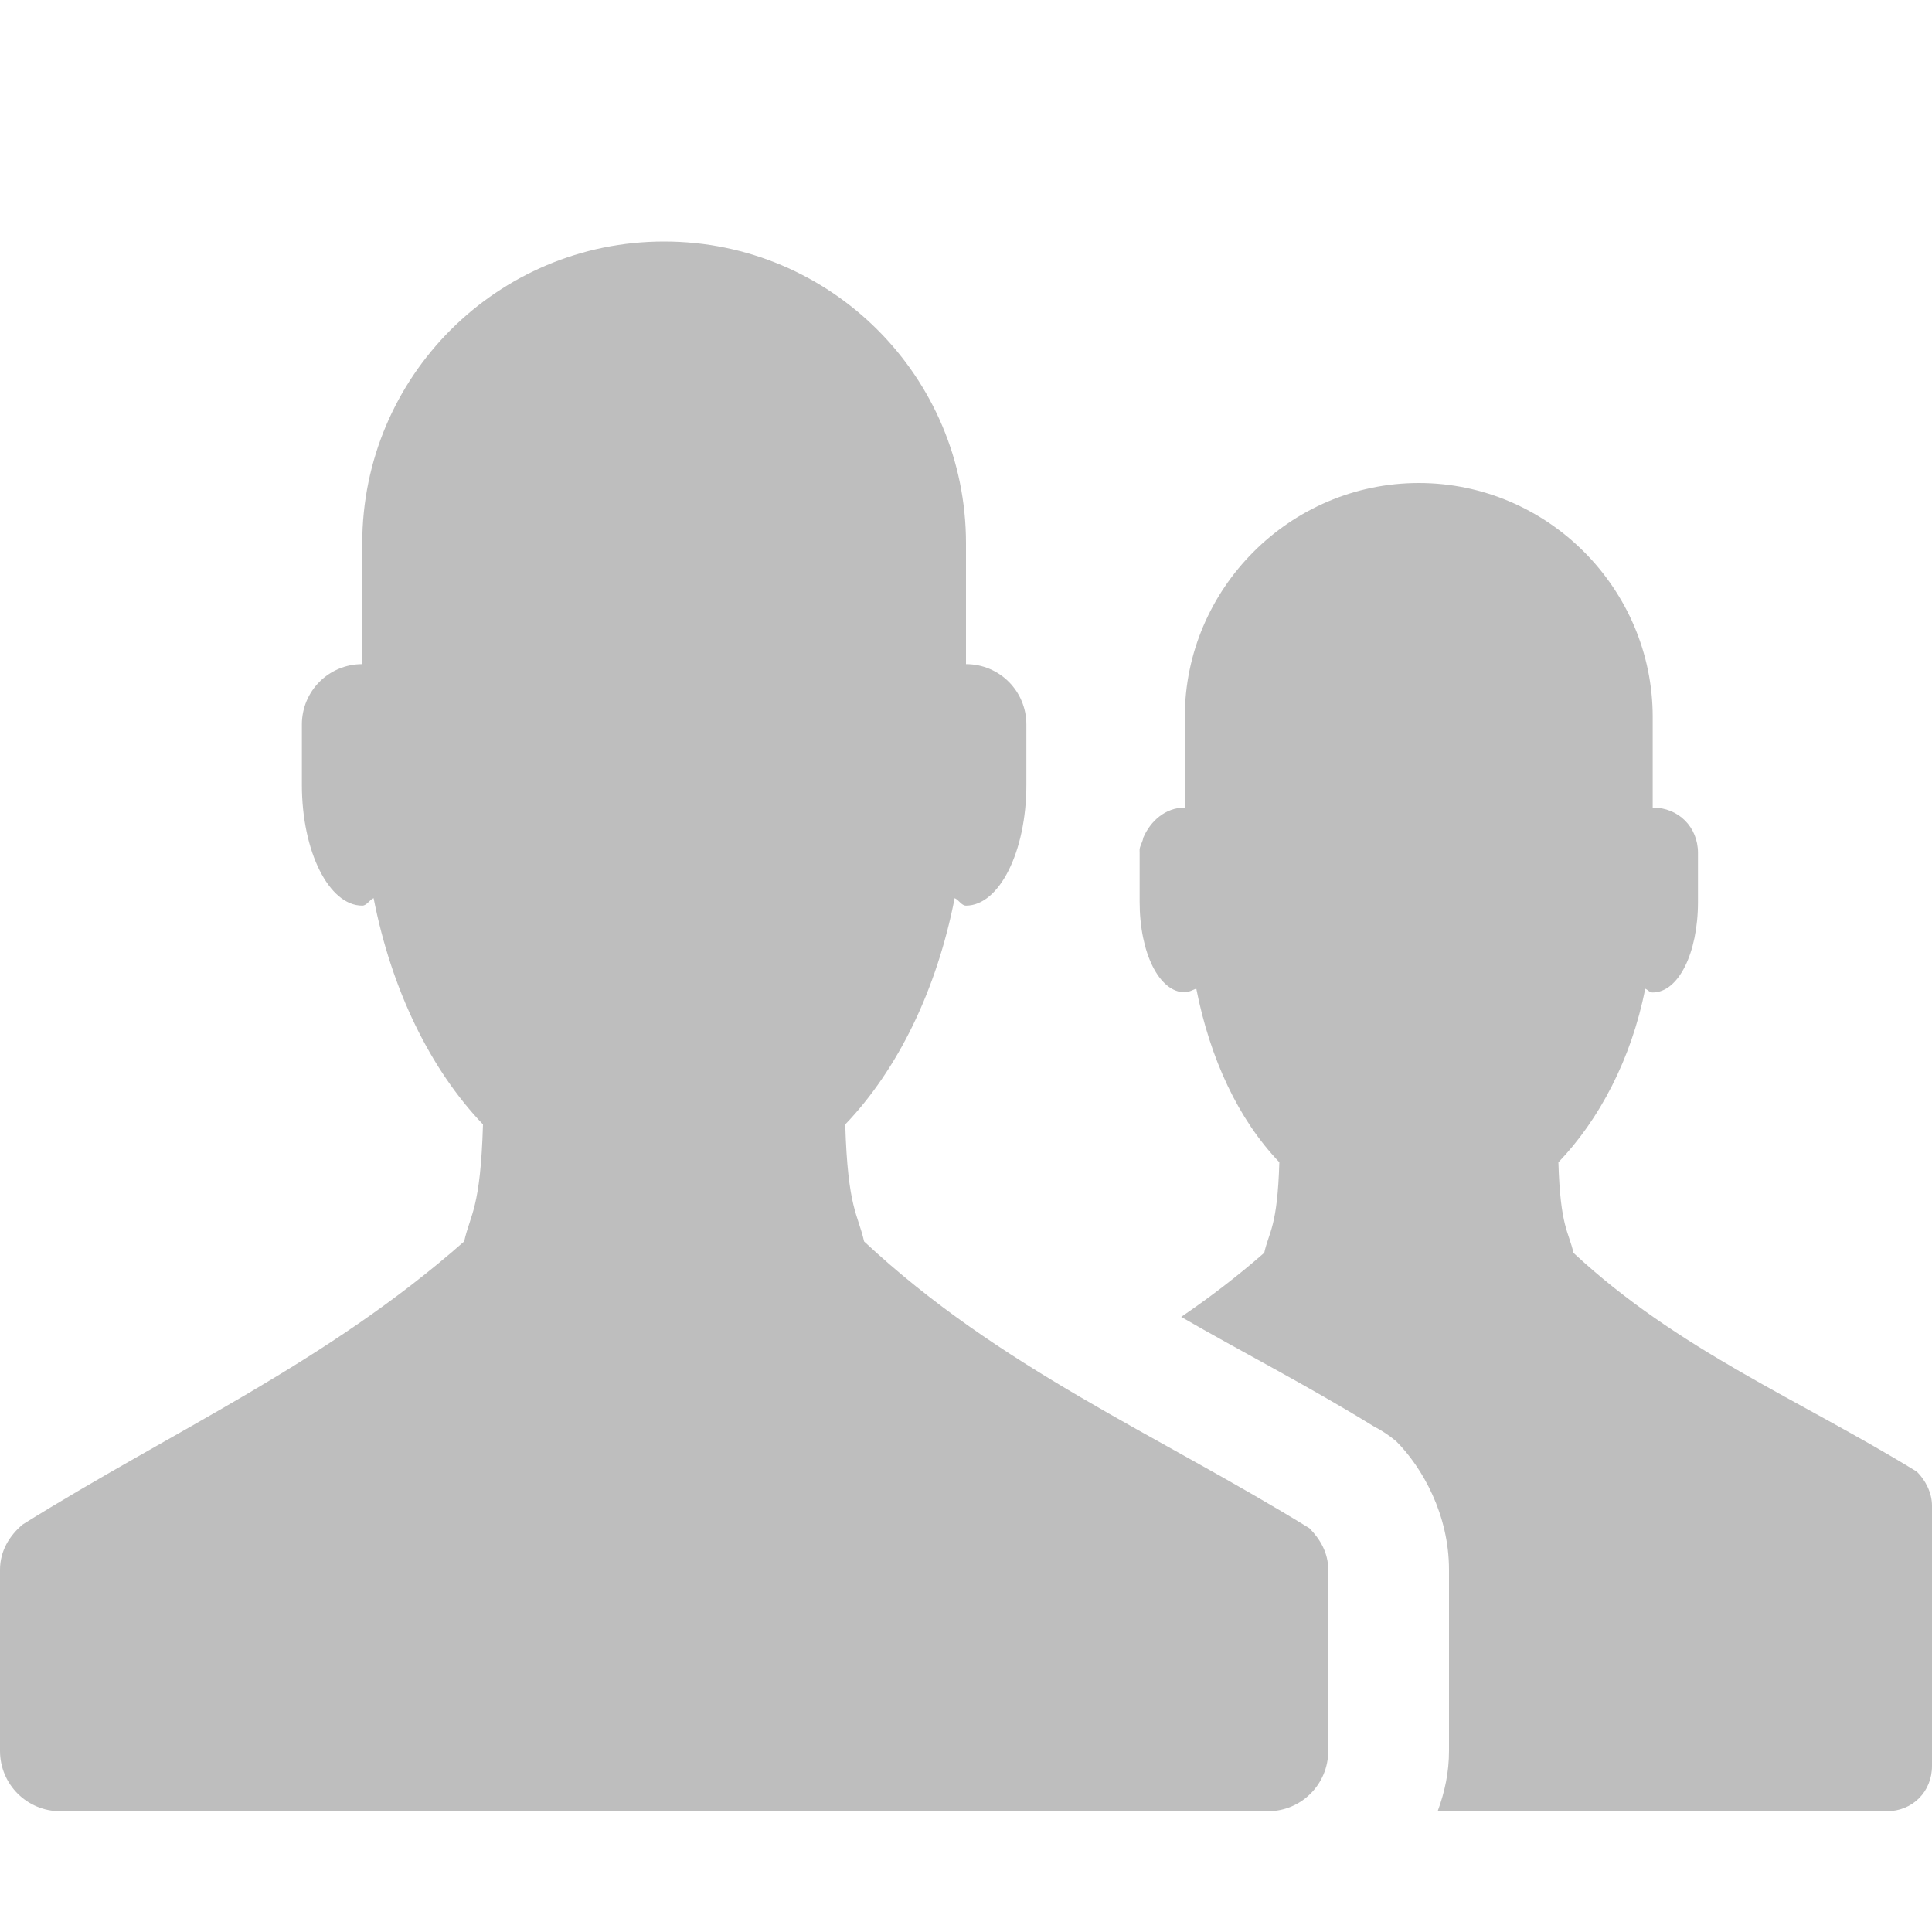
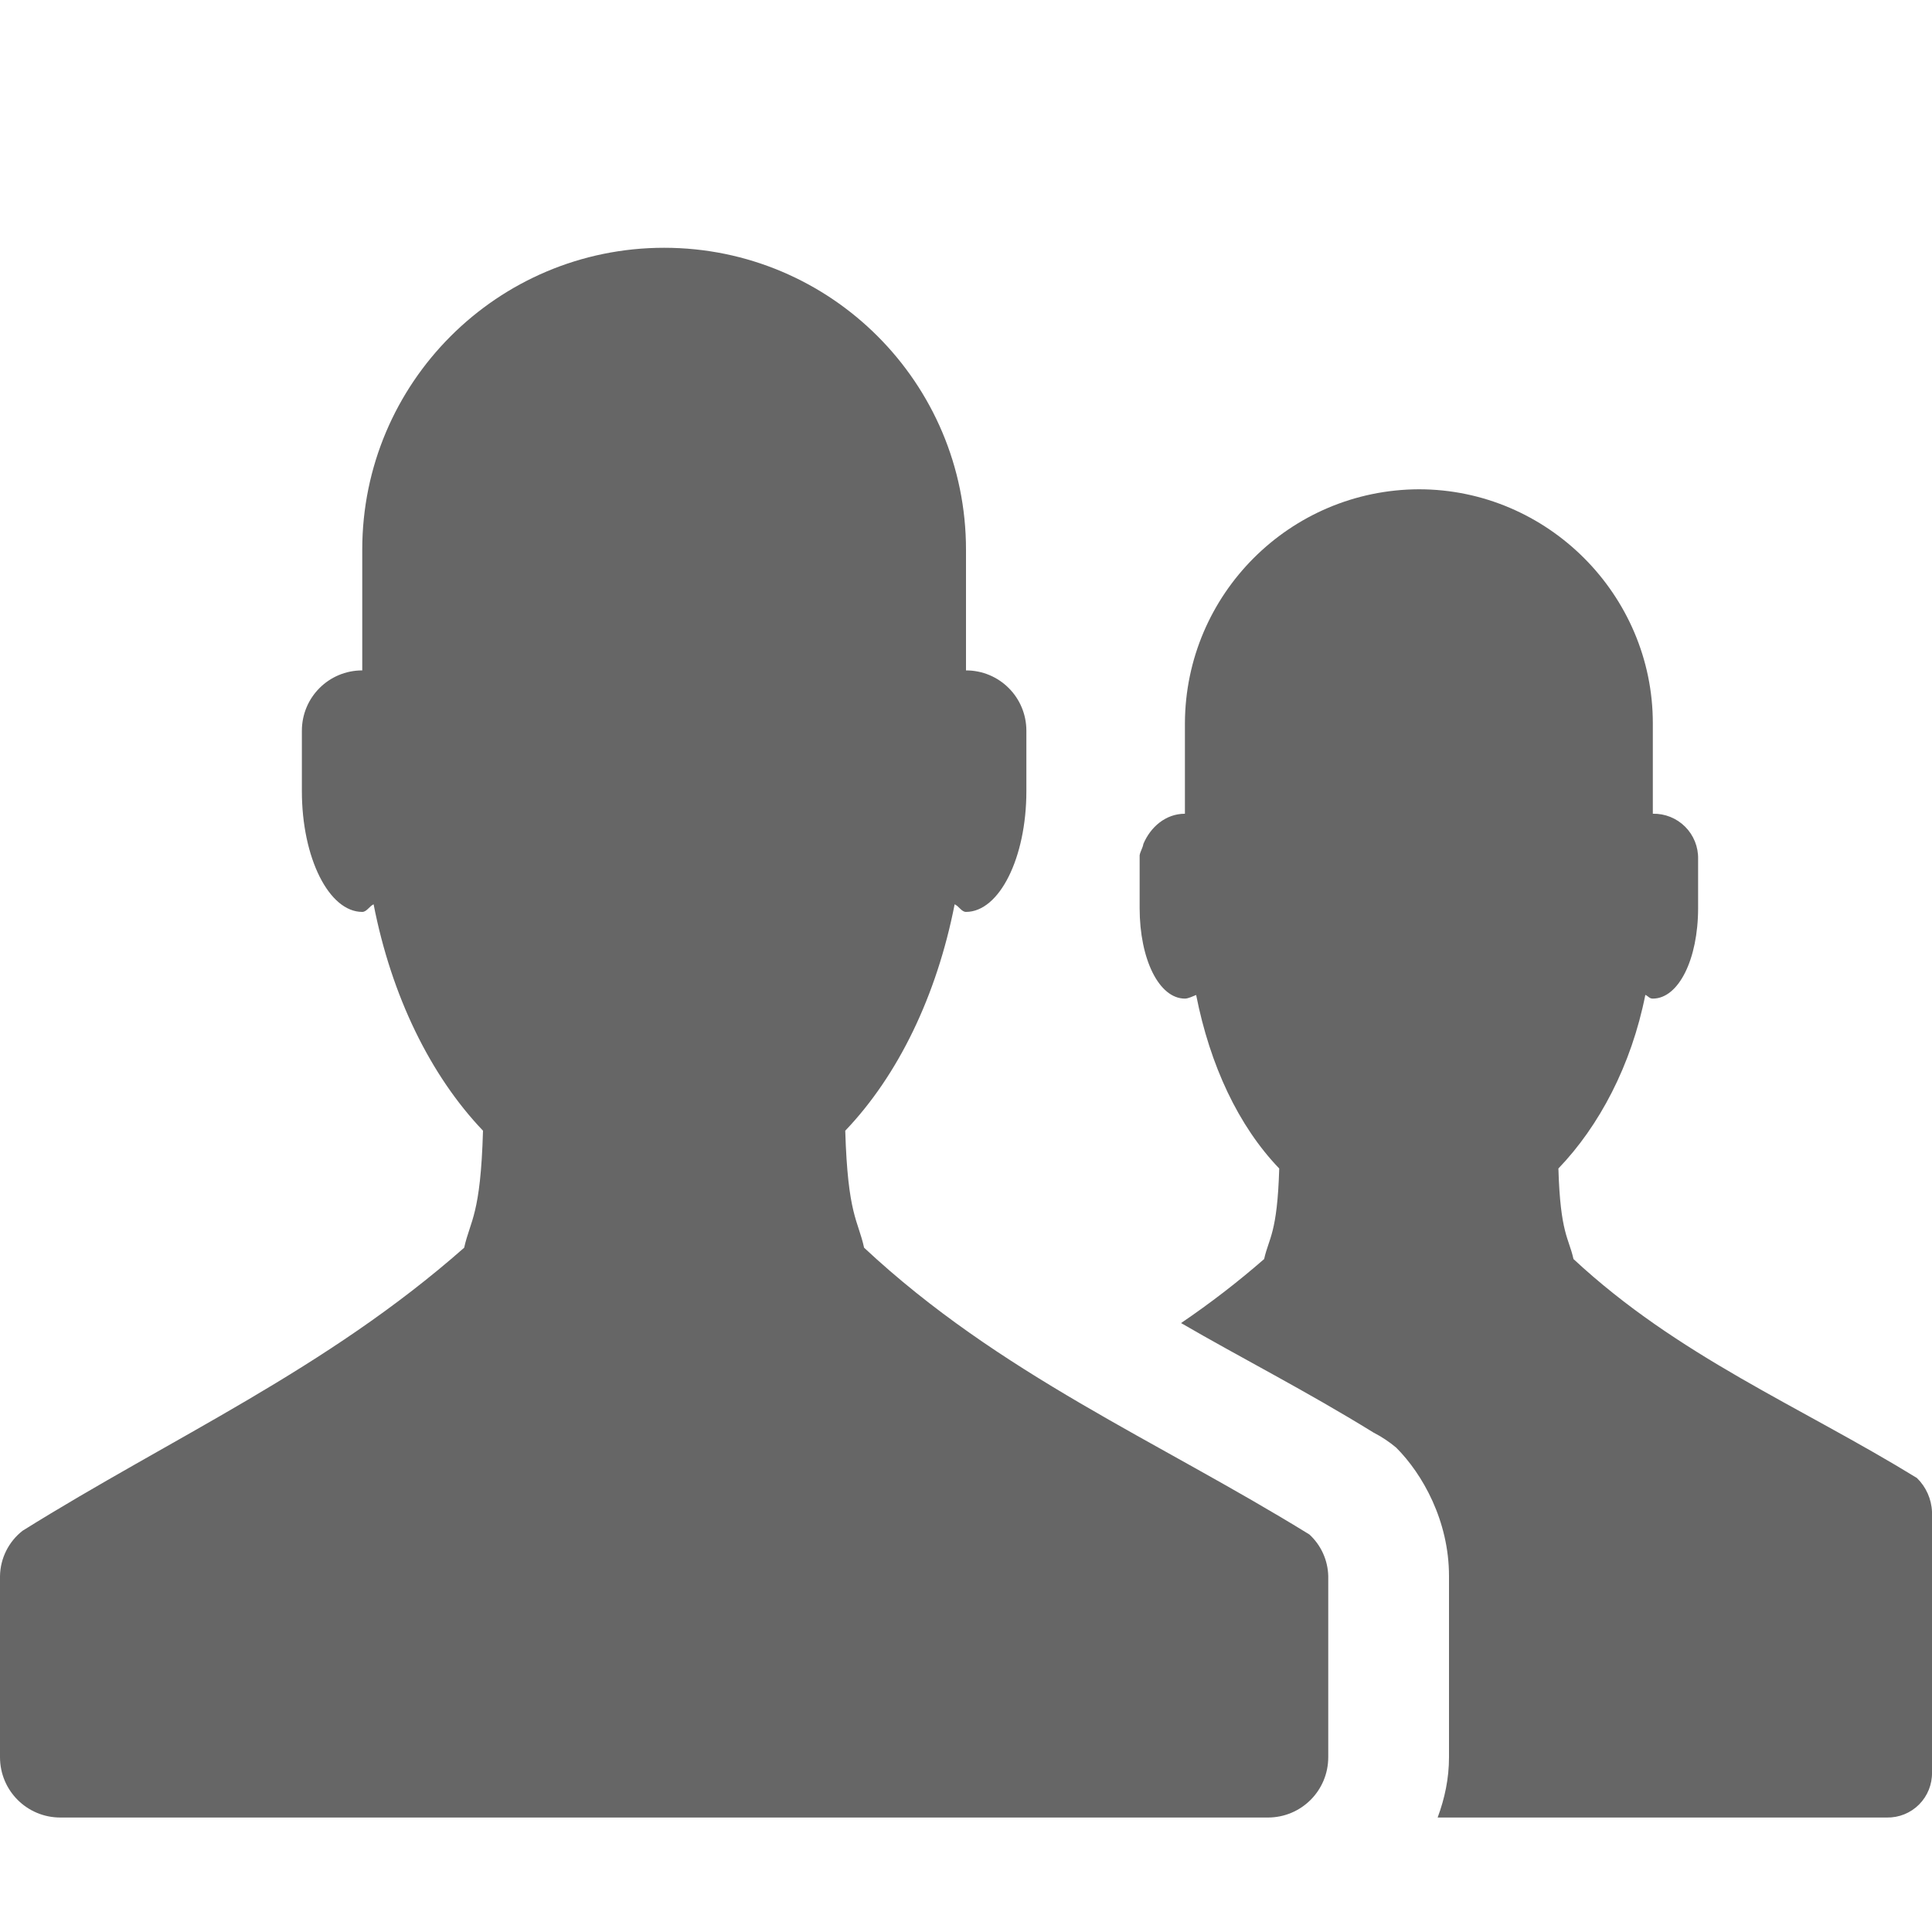
- <svg xmlns="http://www.w3.org/2000/svg" version="1.1" width="16" height="16" id="svg4030">
-   <defs id="defs4032" />
-   <g id="layer1">
-     <path d="M 5.5,2 C 4.119,2 3,3.119 3,4.5 l 0,1 C 2.723,5.5 2.5,5.723 2.5,6 l 0,0.5 c 0,0.552 0.224,1 0.5,1 C 3.037,7.5 3.059,7.453 3.094,7.438 3.242,8.196 3.563,8.855 4,9.312 3.979,10.013 3.895,10.053 3.844,10.281 2.7,11.29 1.432,11.848 0.188,12.625 0.078,12.717 0,12.845 0,13 l 0,1.5 C 0,14.777 0.223,15 0.5,15 l 10,0 C 10.777,15 11,14.777 11,14.5 L 11,13 C 11,12.861 10.934,12.747 10.844,12.656 9.58,11.877 8.28,11.332 7.156,10.281 7.105,10.053 7.021,10.013 7,9.312 7.437,8.855 7.758,8.196 7.906,7.438 7.941,7.453 7.963,7.5 8,7.5 8.276,7.5 8.5,7.052 8.5,6.5 L 8.5,6 C 8.5,5.723 8.277,5.5 8,5.5 l 0,-1 C 8,3.119 6.881,2 5.5,2 z m 6.25,2 C 10.683,4 9.812,4.875 9.812,5.938 l 0,0.75 c -0.161,0 -0.285,0.112 -0.344,0.25 C 9.464,6.969 9.443,7 9.438,7.031 c -0.001,0.012 0,0.019 0,0.031 l 0,0.031 0,0.375 c 0,0.425 0.162,0.75 0.375,0.75 0.028,0 0.067,-0.02 0.094,-0.031 0.115,0.584 0.35,1.086 0.688,1.438 -0.016,0.539 -0.086,0.574 -0.125,0.75 -0.221,0.194 -0.456,0.373 -0.688,0.531 0.501,0.29 1.032,0.56 1.594,0.906 a 1.002,1.002 0 0 1 0.188,0.125 C 11.781,12.156 12,12.544 12,13 l 0,1.5 c 0,0.177 -0.035,0.341 -0.094,0.5 L 15.625,15 C 15.839,15 16,14.838 16,14.625 l 0,-2.156 c 0,-0.107 -0.055,-0.212 -0.125,-0.281 -0.977,-0.6 -1.975,-1.004 -2.844,-1.812 -0.039,-0.176 -0.109,-0.211 -0.125,-0.75 0.337,-0.352 0.604,-0.854 0.719,-1.438 0.027,0.012 0.034,0.031 0.062,0.031 0.213,0 0.375,-0.325 0.375,-0.75 l 0,-0.406 c 0,-0.213 -0.161,-0.375 -0.375,-0.375 l 0,-0.75 C 13.687,4.875 12.817,4 11.75,4 z" id="path2999" style="color:#000000;fill:#bebebe;fill-opacity:1;fill-rule:nonzero;stroke:none;stroke-width:1;marker:none;visibility:visible;display:inline;overflow:visible;enable-background:new" />
-   </g>
+ <svg xmlns="http://www.w3.org/2000/svg" id="svg4" version="1.1" width="16" height="16">
+   <defs id="defs8" />
+   <path id="path2" fill="#666" overflow="visible" color="#000" style="marker:none" d="M5.5 2.052a2.5 2.5 0 0 0-2.5 2.5v1c-.277 0-.5.223-.5.5v.5c0 .552.224 1 .5 1 .037 0 .06-.048.094-.063.148.759.47 1.418.906 1.875-.02.701-.105.74-.156.969C2.7 11.342 1.432 11.9.187 12.677a.487.487 0 0 0-.187.375v1.5c0 .277.223.5.5.5h10c.277 0 .5-.223.5-.5v-1.5a.484.484 0 0 0-.156-.344c-1.264-.78-2.564-1.325-3.688-2.375-.05-.229-.135-.268-.156-.969.437-.457.757-1.116.906-1.875.035.015.057.063.094.063.276 0 .5-.448.5-1v-.5c0-.277-.223-.5-.5-.5v-1a2.5 2.5 0 0 0-2.5-2.5zm6.25 2a1.945 1.945 0 0 0-1.937 1.937v.75c-.161 0-.286.112-.344.25-.005.032-.026.063-.031.094v.437c0 .425.161.75.375.75.028 0 .067-.02.093-.03.115.583.35 1.085.688 1.437-.016.539-.086.574-.125.75a7.197 7.197 0 0 1-.688.53c.501.291 1.032.56 1.594.907a1.002 1.002 0 0 1 .188.125c.218.218.437.606.437 1.063v1.5c0 .177-.035.34-.094.5h3.72a.367.367 0 0 0 .374-.375V12.52a.415.415 0 0 0-.125-.28c-.977-.6-1.975-1.005-2.844-1.813-.039-.176-.109-.211-.125-.75.338-.352.604-.854.72-1.438.026.012.033.031.062.031.213 0 .375-.325.375-.75v-.406a.367.367 0 0 0-.375-.375v-.75c0-1.062-.871-1.937-1.938-1.937z" />
</svg>
